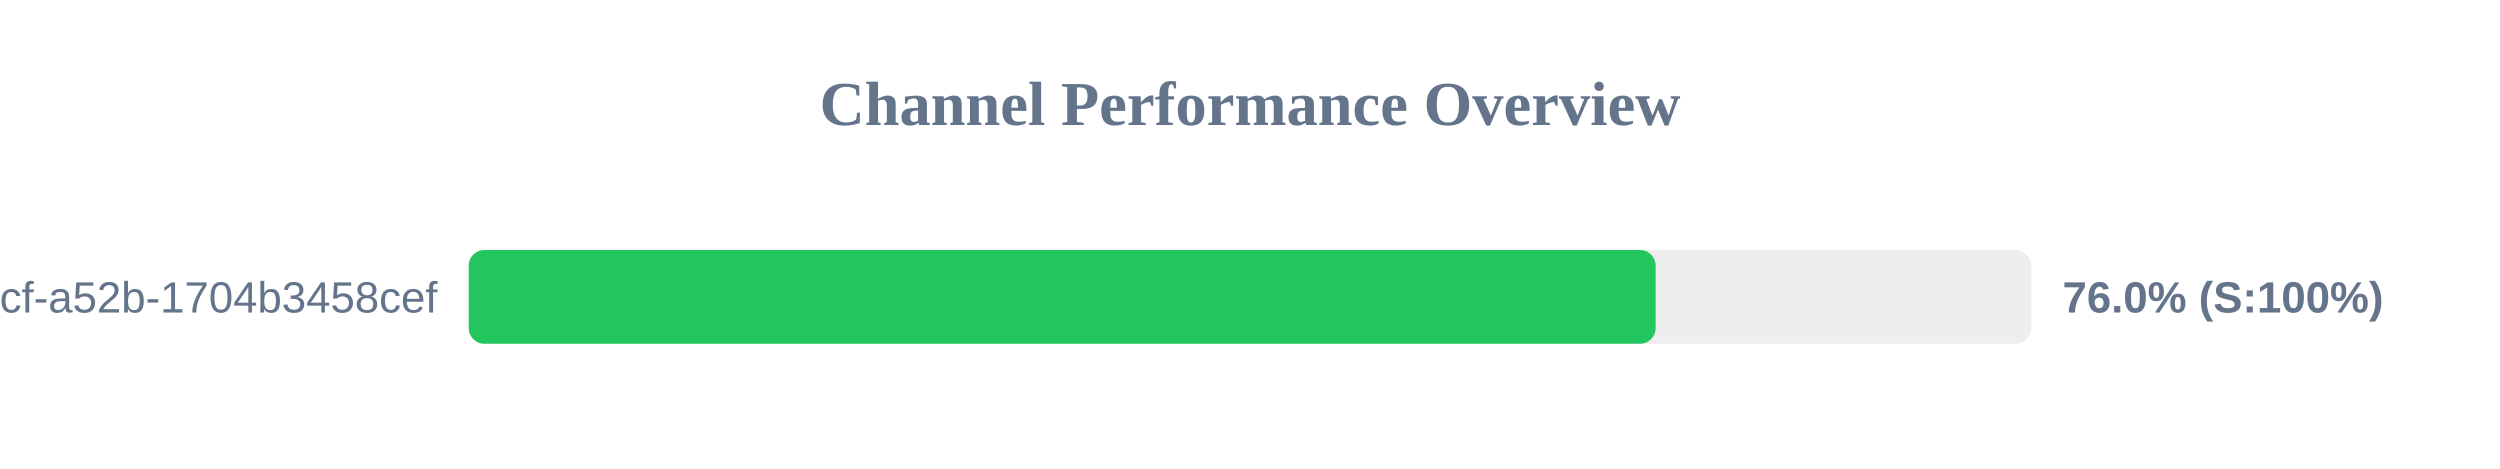
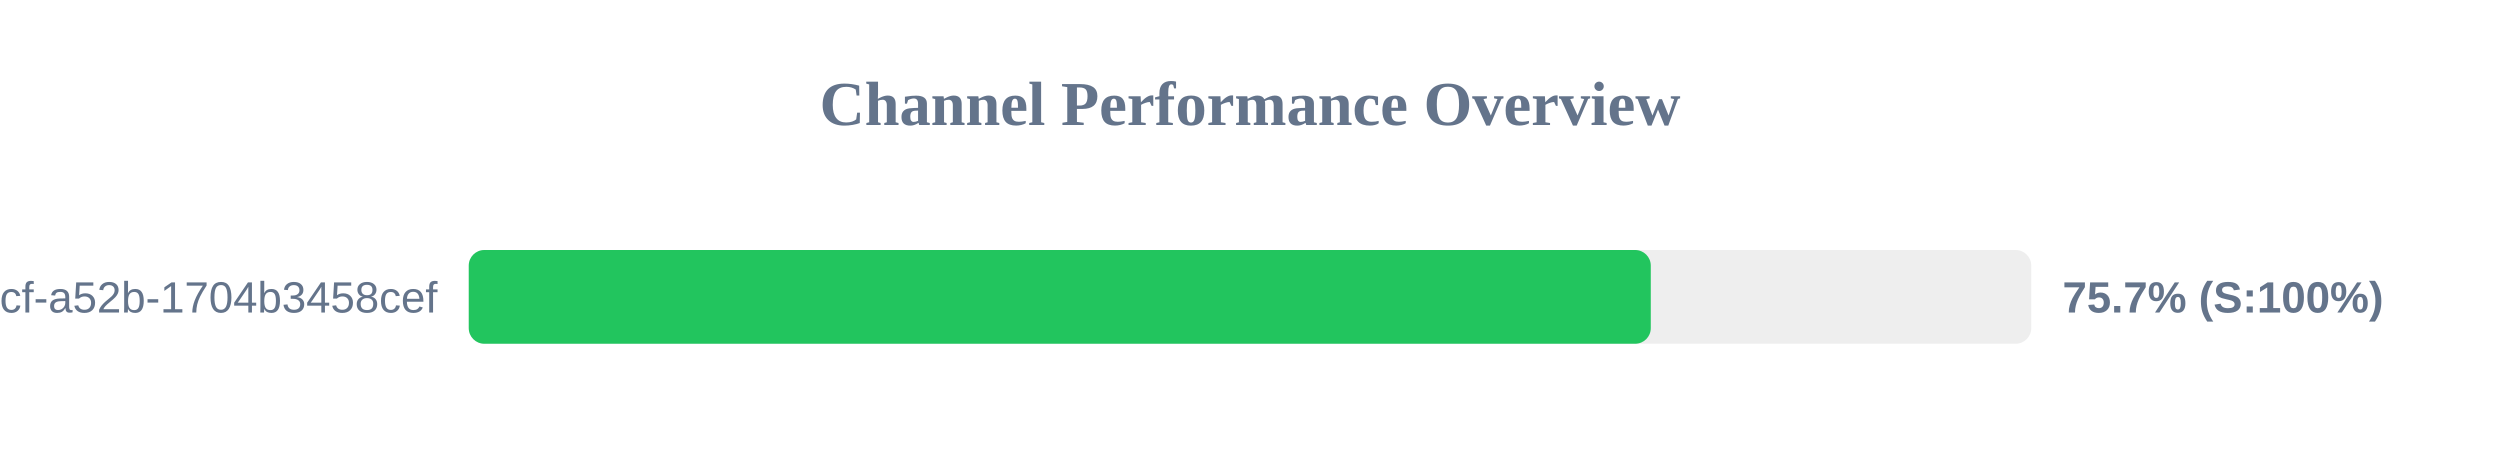
<svg xmlns="http://www.w3.org/2000/svg" width="800" height="150" version="1.1">
  <style>
        .row { font: 14px Arial; fill: #64748b; }
        .score { font: bold 14px Arial; fill: #64748b; }
    </style>
  <text x="400" y="40" text-anchor="middle" font-size="20px" font-weight="bold" fill="#64748b">Channel Performance Overview</text>
  <rect x="150" y="80" width="500" height="30" fill="#eee" rx="5" />
-   <rect x="150" y="80" width="379.8" height="30" fill="#22c55e" rx="5" />
+   <rect x="150" y="80" width="378.25" height="30" fill="#22c55e" rx="5" />
  <text x="140" y="100" text-anchor="end" class="row">?uuid=0cb527d9-6117-4bcf-a52b-1704b3458cef</text>
-   <text x="660" y="100" text-anchor="start" class="score">76.0% (S:100%)</text>
+   <text x="660" y="100" text-anchor="start" class="score">75.7% (S:100%)</text>
</svg>
